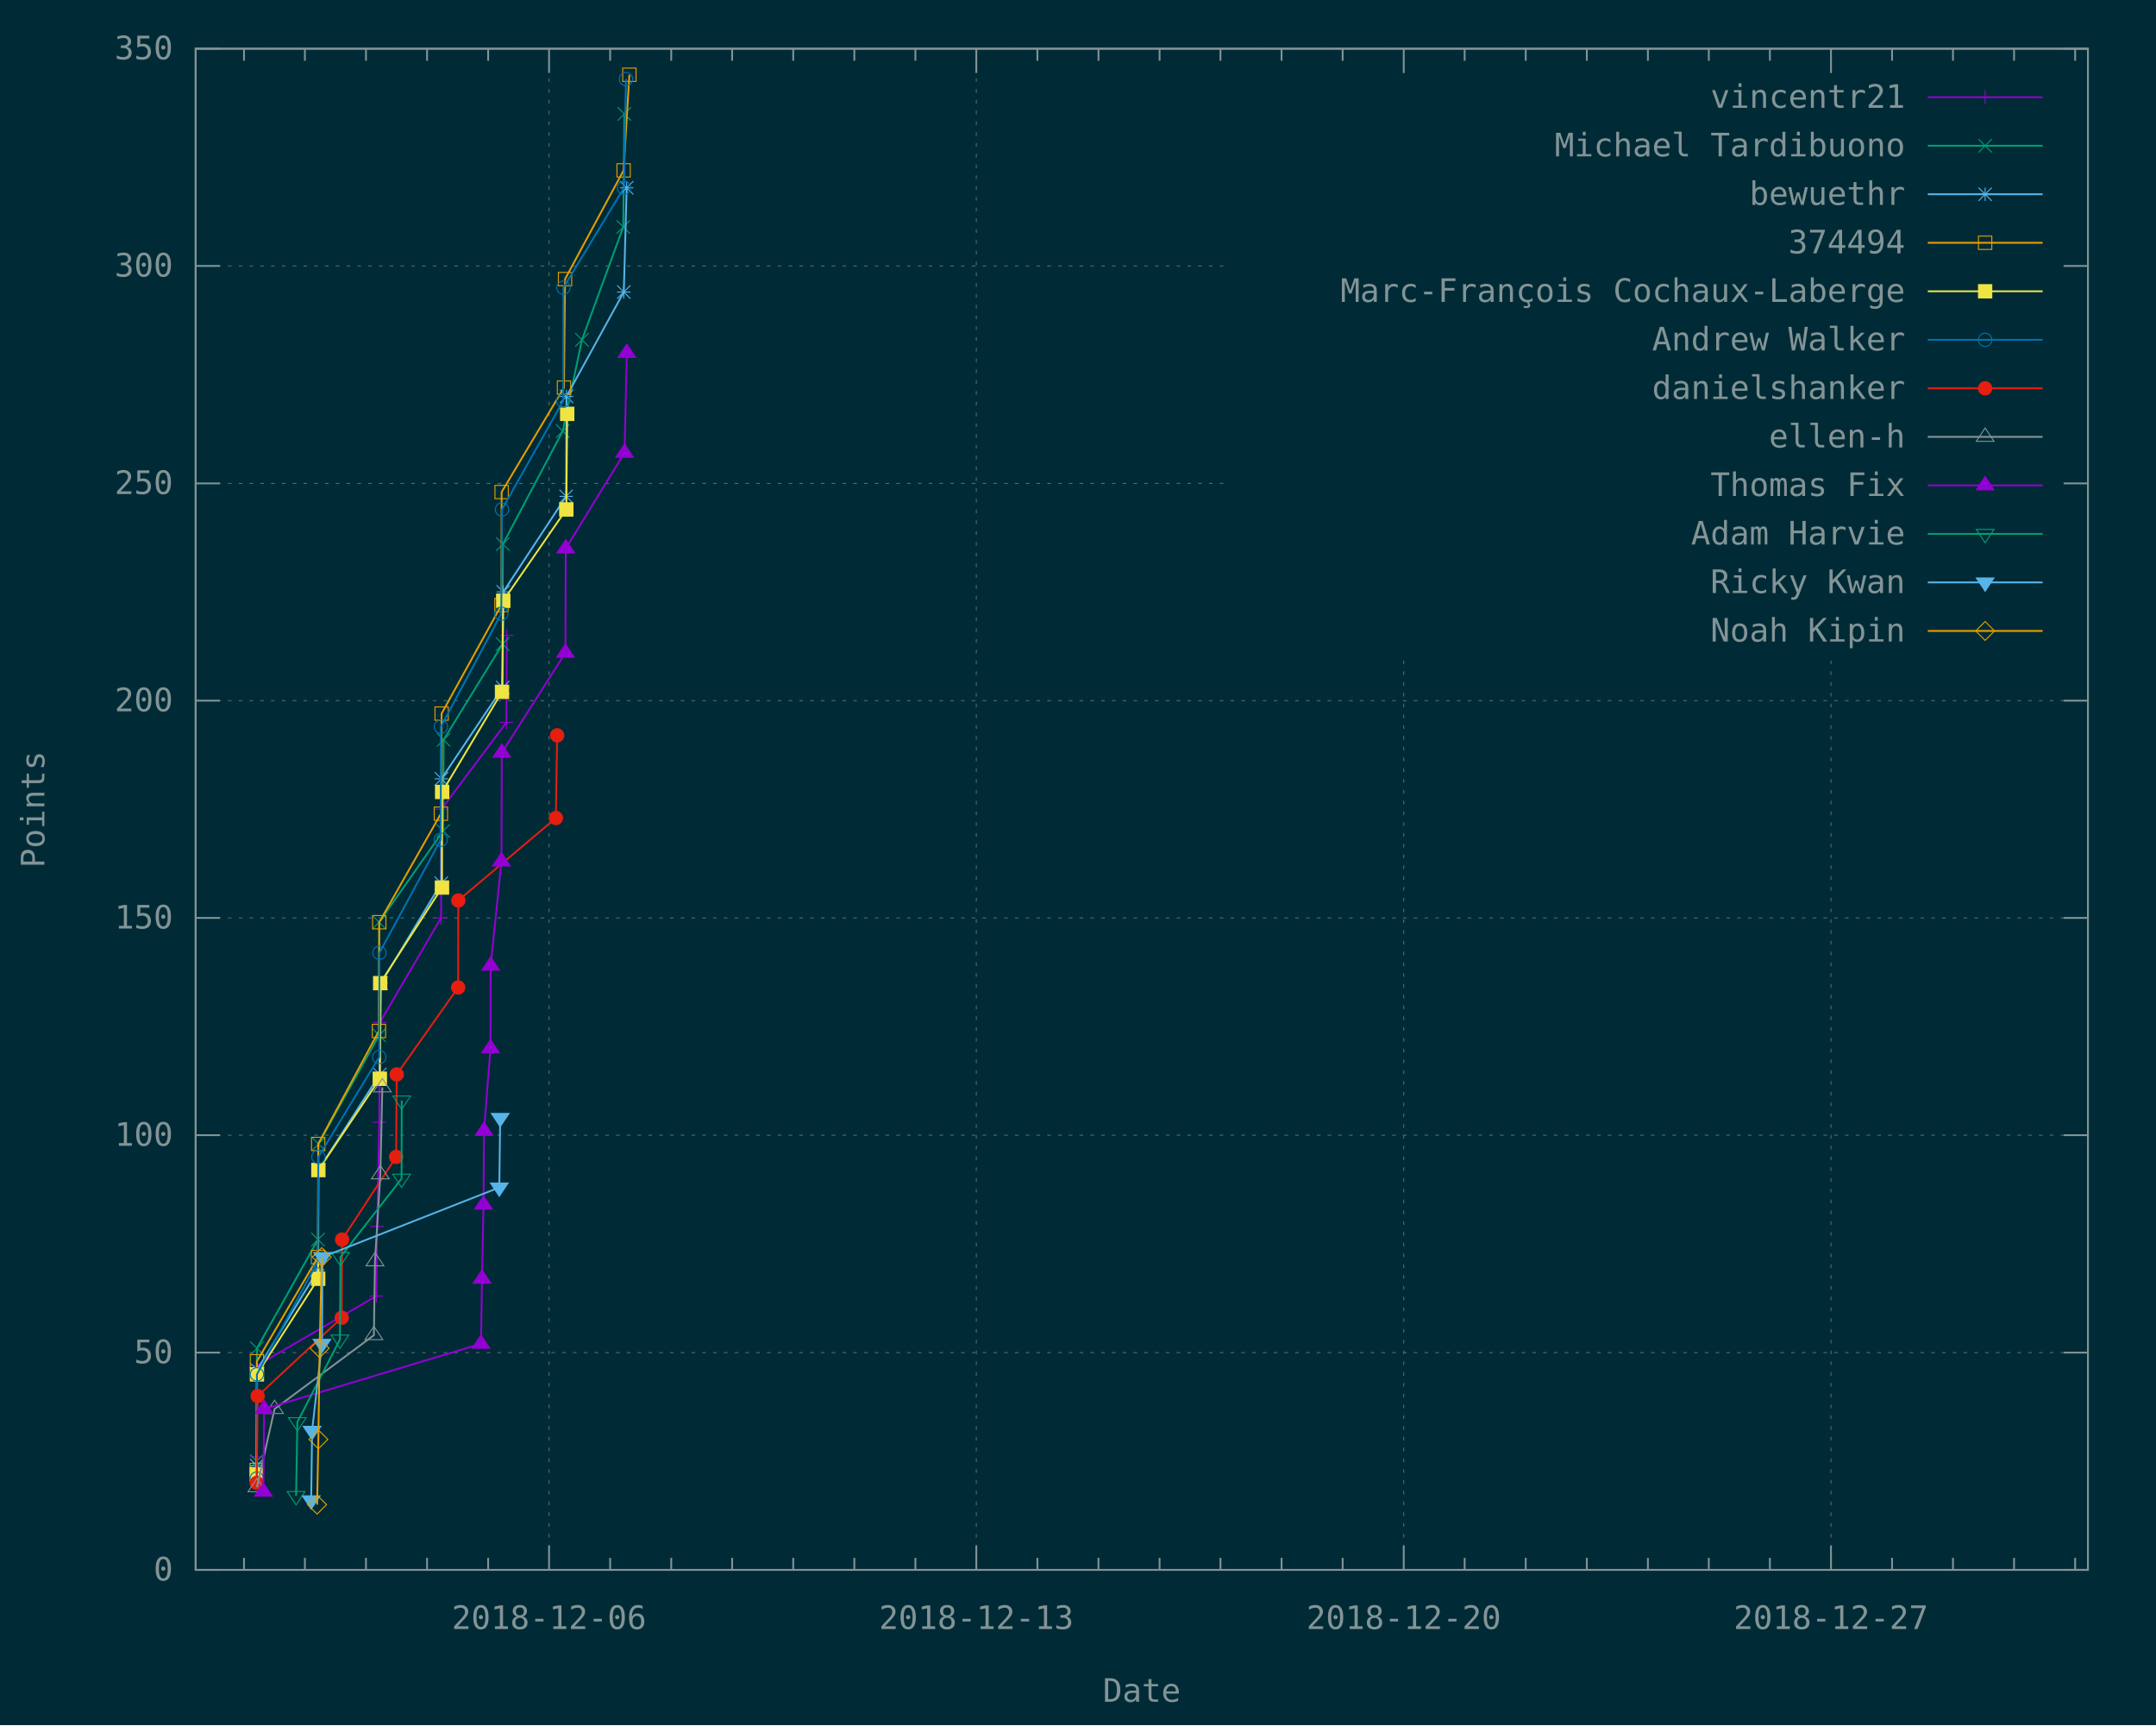
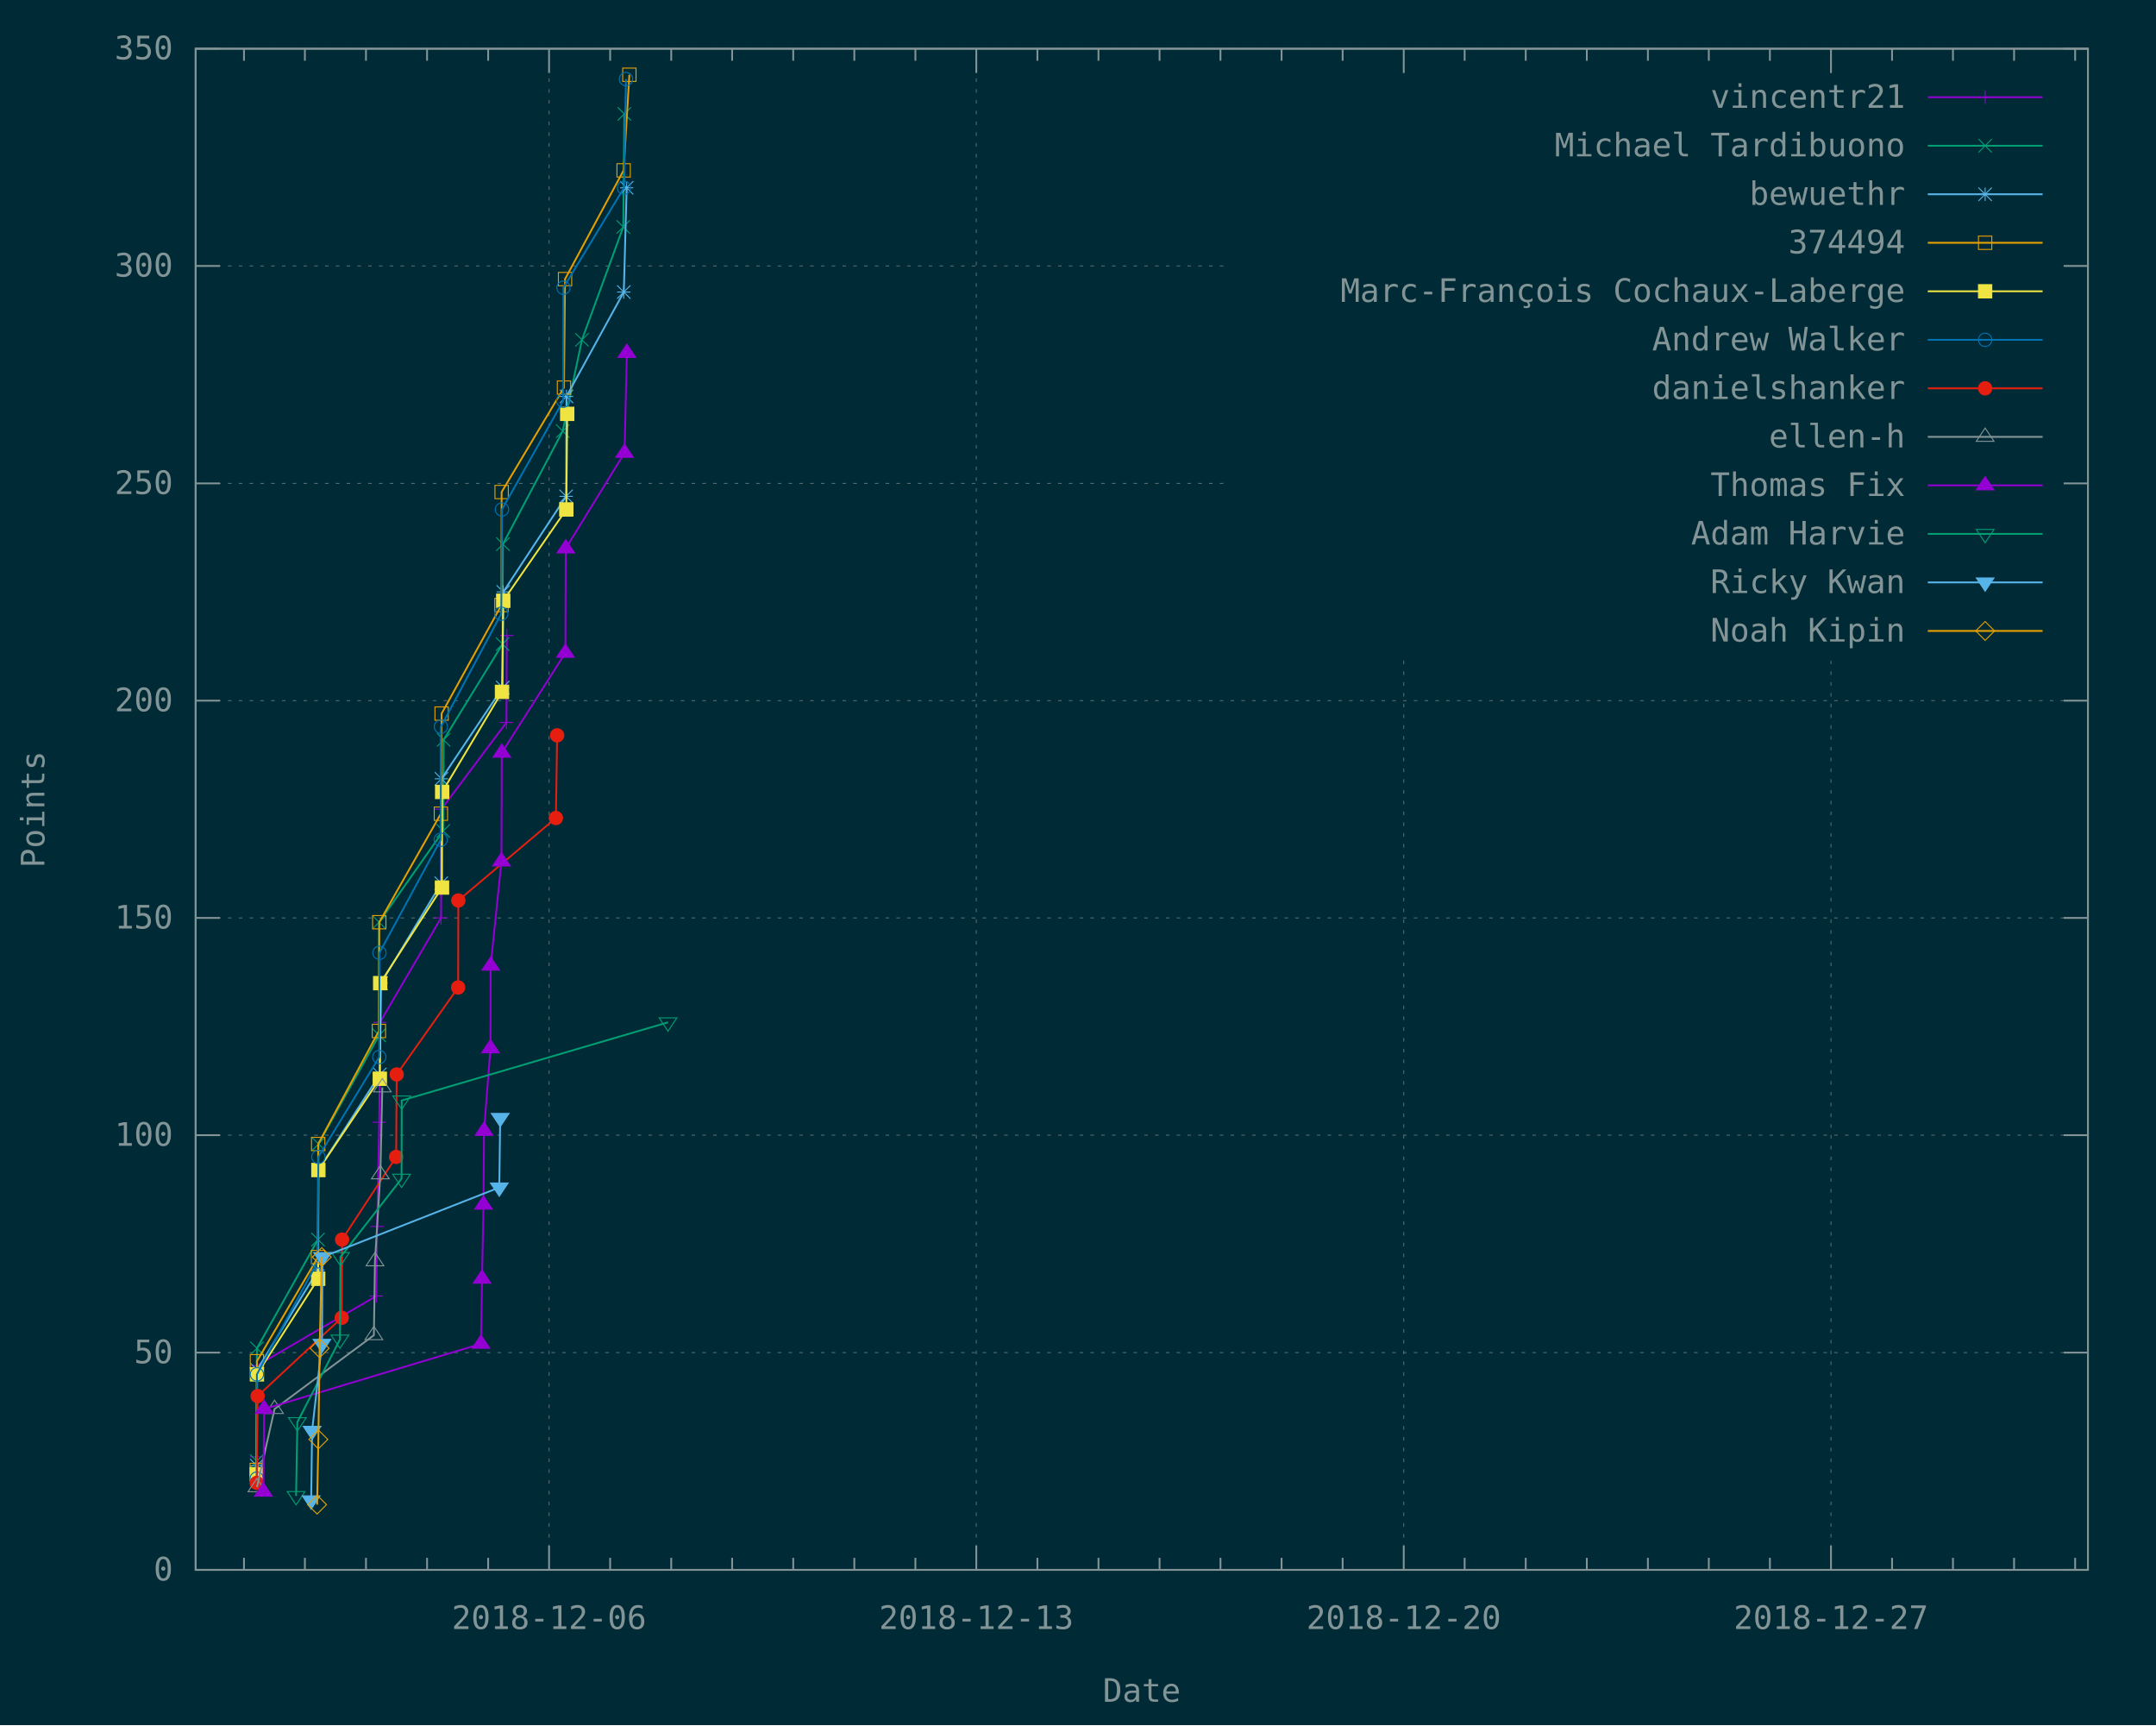
<svg xmlns="http://www.w3.org/2000/svg" xmlns:xlink="http://www.w3.org/1999/xlink" width="1200" height="960" viewBox="0 0 1200 960">
  <g id="gnuplot_canvas">
    <rect x="0" y="0" width="1200" height="960" fill="#002b36" />
    <defs>
      <circle id="gpDot" r="0.5" stroke-width="0.5" />
      <path id="gpPt0" stroke-width="0.148" stroke="currentColor" d="M-1,0 h2 M0,-1 v2" />
      <path id="gpPt1" stroke-width="0.148" stroke="currentColor" d="M-1,-1 L1,1 M1,-1 L-1,1" />
      <path id="gpPt2" stroke-width="0.148" stroke="currentColor" d="M-1,0 L1,0 M0,-1 L0,1 M-1,-1 L1,1 M-1,1 L1,-1" />
      <rect id="gpPt3" stroke-width="0.148" stroke="currentColor" x="-1" y="-1" width="2" height="2" />
      <rect id="gpPt4" stroke-width="0.148" stroke="currentColor" fill="currentColor" x="-1" y="-1" width="2" height="2" />
      <circle id="gpPt5" stroke-width="0.148" stroke="currentColor" cx="0" cy="0" r="1" />
      <use xlink:href="#gpPt5" id="gpPt6" fill="currentColor" stroke="none" />
      <path id="gpPt7" stroke-width="0.148" stroke="currentColor" d="M0,-1.33 L-1.33,0.67 L1.33,0.67 z" />
      <use xlink:href="#gpPt7" id="gpPt8" fill="currentColor" stroke="none" />
      <use xlink:href="#gpPt7" id="gpPt9" stroke="currentColor" transform="rotate(180)" />
      <use xlink:href="#gpPt9" id="gpPt10" fill="currentColor" stroke="none" />
      <use xlink:href="#gpPt3" id="gpPt11" stroke="currentColor" transform="rotate(45)" />
      <use xlink:href="#gpPt11" id="gpPt12" fill="currentColor" stroke="none" />
      <path id="gpPt13" stroke-width="0.148" stroke="currentColor" d="M0,1.330 L1.265,0.411 L0.782,-1.067 L-0.782,-1.076 L-1.265,0.411 z" />
      <use xlink:href="#gpPt13" id="gpPt14" fill="currentColor" stroke="none" />
      <filter id="textbox" filterUnits="objectBoundingBox" x="0" y="0" height="1" width="1">
        <feFlood flood-color="#002B36" flood-opacity="1" result="bgnd" />
        <feComposite in="SourceGraphic" in2="bgnd" operator="atop" />
      </filter>
      <filter id="greybox" filterUnits="objectBoundingBox" x="0" y="0" height="1" width="1">
        <feFlood flood-color="lightgrey" flood-opacity="1" result="grey" />
        <feComposite in="SourceGraphic" in2="grey" operator="atop" />
      </filter>
    </defs>
    <g fill="none" color="#002B36" stroke="currentColor" stroke-width="1.00" stroke-linecap="butt" stroke-linejoin="miter">
</g>
    <g fill="none" color="black" stroke="currentColor" stroke-width="1.00" stroke-linecap="butt" stroke-linejoin="miter">
</g>
    <g fill="none" color="black" stroke="rgb(131, 148, 150)" stroke-width="0.50" stroke-linecap="butt" stroke-linejoin="miter">
</g>
    <g fill="none" color="gray" stroke="currentColor" stroke-width="0.50" stroke-linecap="butt" stroke-linejoin="miter">
      <path stroke="rgb( 88, 110, 117)" stroke-dasharray="2,4" class="gridline" d="M108.9,873.6 L1162.1,873.6  " />
    </g>
    <g fill="none" color="gray" stroke="rgb( 88, 110, 117)" stroke-width="1.00" stroke-linecap="butt" stroke-linejoin="miter">
</g>
    <g fill="none" color="black" stroke="currentColor" stroke-width="1.00" stroke-linecap="butt" stroke-linejoin="miter">
      <path stroke="rgb(131, 148, 150)" d="M108.9,873.6 L122.4,873.6 M1162.1,873.6 L1148.6,873.6  " />
      <g transform="translate(96.3,879.5)" stroke="none" fill="rgb(131,148,150)" font-family="Inconsolata" font-size="18.00" text-anchor="end">
        <text>
          <tspan font-family="Inconsolata"> 0</tspan>
        </text>
      </g>
    </g>
    <g fill="none" color="black" stroke="currentColor" stroke-width="1.00" stroke-linecap="butt" stroke-linejoin="miter">
</g>
    <g fill="none" color="black" stroke="rgb(131, 148, 150)" stroke-width="0.50" stroke-linecap="butt" stroke-linejoin="miter">
</g>
    <g fill="none" color="gray" stroke="currentColor" stroke-width="0.50" stroke-linecap="butt" stroke-linejoin="miter">
      <path stroke="rgb( 88, 110, 117)" stroke-dasharray="2,4" class="gridline" d="M108.9,752.7 L1162.1,752.7  " />
    </g>
    <g fill="none" color="gray" stroke="rgb( 88, 110, 117)" stroke-width="1.00" stroke-linecap="butt" stroke-linejoin="miter">
</g>
    <g fill="none" color="black" stroke="currentColor" stroke-width="1.00" stroke-linecap="butt" stroke-linejoin="miter">
      <path stroke="rgb(131, 148, 150)" d="M108.9,752.7 L122.4,752.7 M1162.1,752.7 L1148.6,752.7  " />
      <g transform="translate(96.3,758.6)" stroke="none" fill="rgb(131,148,150)" font-family="Inconsolata" font-size="18.00" text-anchor="end">
        <text>
          <tspan font-family="Inconsolata"> 50</tspan>
        </text>
      </g>
    </g>
    <g fill="none" color="black" stroke="currentColor" stroke-width="1.00" stroke-linecap="butt" stroke-linejoin="miter">
</g>
    <g fill="none" color="black" stroke="rgb(131, 148, 150)" stroke-width="0.50" stroke-linecap="butt" stroke-linejoin="miter">
</g>
    <g fill="none" color="gray" stroke="currentColor" stroke-width="0.50" stroke-linecap="butt" stroke-linejoin="miter">
      <path stroke="rgb( 88, 110, 117)" stroke-dasharray="2,4" class="gridline" d="M108.9,631.7 L1162.1,631.7  " />
    </g>
    <g fill="none" color="gray" stroke="rgb( 88, 110, 117)" stroke-width="1.00" stroke-linecap="butt" stroke-linejoin="miter">
</g>
    <g fill="none" color="black" stroke="currentColor" stroke-width="1.00" stroke-linecap="butt" stroke-linejoin="miter">
      <path stroke="rgb(131, 148, 150)" d="M108.9,631.7 L122.4,631.7 M1162.1,631.7 L1148.6,631.7  " />
      <g transform="translate(96.3,637.6)" stroke="none" fill="rgb(131,148,150)" font-family="Inconsolata" font-size="18.00" text-anchor="end">
        <text>
          <tspan font-family="Inconsolata"> 100</tspan>
        </text>
      </g>
    </g>
    <g fill="none" color="black" stroke="currentColor" stroke-width="1.00" stroke-linecap="butt" stroke-linejoin="miter">
</g>
    <g fill="none" color="black" stroke="rgb(131, 148, 150)" stroke-width="0.50" stroke-linecap="butt" stroke-linejoin="miter">
</g>
    <g fill="none" color="gray" stroke="currentColor" stroke-width="0.50" stroke-linecap="butt" stroke-linejoin="miter">
      <path stroke="rgb( 88, 110, 117)" stroke-dasharray="2,4" class="gridline" d="M108.9,510.8 L1162.1,510.8  " />
    </g>
    <g fill="none" color="gray" stroke="rgb( 88, 110, 117)" stroke-width="1.00" stroke-linecap="butt" stroke-linejoin="miter">
</g>
    <g fill="none" color="black" stroke="currentColor" stroke-width="1.00" stroke-linecap="butt" stroke-linejoin="miter">
      <path stroke="rgb(131, 148, 150)" d="M108.9,510.8 L122.4,510.8 M1162.1,510.8 L1148.6,510.8  " />
      <g transform="translate(96.3,516.7)" stroke="none" fill="rgb(131,148,150)" font-family="Inconsolata" font-size="18.00" text-anchor="end">
        <text>
          <tspan font-family="Inconsolata"> 150</tspan>
        </text>
      </g>
    </g>
    <g fill="none" color="black" stroke="currentColor" stroke-width="1.00" stroke-linecap="butt" stroke-linejoin="miter">
</g>
    <g fill="none" color="black" stroke="rgb(131, 148, 150)" stroke-width="0.50" stroke-linecap="butt" stroke-linejoin="miter">
</g>
    <g fill="none" color="gray" stroke="currentColor" stroke-width="0.50" stroke-linecap="butt" stroke-linejoin="miter">
      <path stroke="rgb( 88, 110, 117)" stroke-dasharray="2,4" class="gridline" d="M108.9,389.9 L1162.1,389.9  " />
    </g>
    <g fill="none" color="gray" stroke="rgb( 88, 110, 117)" stroke-width="1.00" stroke-linecap="butt" stroke-linejoin="miter">
</g>
    <g fill="none" color="black" stroke="currentColor" stroke-width="1.00" stroke-linecap="butt" stroke-linejoin="miter">
      <path stroke="rgb(131, 148, 150)" d="M108.9,389.9 L122.4,389.9 M1162.1,389.9 L1148.6,389.9  " />
      <g transform="translate(96.3,395.8)" stroke="none" fill="rgb(131,148,150)" font-family="Inconsolata" font-size="18.00" text-anchor="end">
        <text>
          <tspan font-family="Inconsolata"> 200</tspan>
        </text>
      </g>
    </g>
    <g fill="none" color="black" stroke="currentColor" stroke-width="1.00" stroke-linecap="butt" stroke-linejoin="miter">
</g>
    <g fill="none" color="black" stroke="rgb(131, 148, 150)" stroke-width="0.50" stroke-linecap="butt" stroke-linejoin="miter">
</g>
    <g fill="none" color="gray" stroke="currentColor" stroke-width="0.50" stroke-linecap="butt" stroke-linejoin="miter">
      <path stroke="rgb( 88, 110, 117)" stroke-dasharray="2,4" class="gridline" d="M108.9,269.0 L682.4,269.0 M1149.5,269.0 L1162.1,269.0  " />
    </g>
    <g fill="none" color="gray" stroke="rgb( 88, 110, 117)" stroke-width="1.00" stroke-linecap="butt" stroke-linejoin="miter">
</g>
    <g fill="none" color="black" stroke="currentColor" stroke-width="1.00" stroke-linecap="butt" stroke-linejoin="miter">
      <path stroke="rgb(131, 148, 150)" d="M108.9,269.0 L122.4,269.0 M1162.1,269.0 L1148.6,269.0  " />
      <g transform="translate(96.3,274.9)" stroke="none" fill="rgb(131,148,150)" font-family="Inconsolata" font-size="18.00" text-anchor="end">
        <text>
          <tspan font-family="Inconsolata"> 250</tspan>
        </text>
      </g>
    </g>
    <g fill="none" color="black" stroke="currentColor" stroke-width="1.00" stroke-linecap="butt" stroke-linejoin="miter">
</g>
    <g fill="none" color="black" stroke="rgb(131, 148, 150)" stroke-width="0.50" stroke-linecap="butt" stroke-linejoin="miter">
</g>
    <g fill="none" color="gray" stroke="currentColor" stroke-width="0.50" stroke-linecap="butt" stroke-linejoin="miter">
      <path stroke="rgb( 88, 110, 117)" stroke-dasharray="2,4" class="gridline" d="M108.9,148.0 L682.4,148.0 M1149.5,148.0 L1162.1,148.0  " />
    </g>
    <g fill="none" color="gray" stroke="rgb( 88, 110, 117)" stroke-width="1.00" stroke-linecap="butt" stroke-linejoin="miter">
</g>
    <g fill="none" color="black" stroke="currentColor" stroke-width="1.00" stroke-linecap="butt" stroke-linejoin="miter">
      <path stroke="rgb(131, 148, 150)" d="M108.9,148.0 L122.4,148.0 M1162.1,148.0 L1148.6,148.0  " />
      <g transform="translate(96.3,153.9)" stroke="none" fill="rgb(131,148,150)" font-family="Inconsolata" font-size="18.00" text-anchor="end">
        <text>
          <tspan font-family="Inconsolata"> 300</tspan>
        </text>
      </g>
    </g>
    <g fill="none" color="black" stroke="currentColor" stroke-width="1.00" stroke-linecap="butt" stroke-linejoin="miter">
</g>
    <g fill="none" color="black" stroke="rgb(131, 148, 150)" stroke-width="0.50" stroke-linecap="butt" stroke-linejoin="miter">
</g>
    <g fill="none" color="gray" stroke="currentColor" stroke-width="0.50" stroke-linecap="butt" stroke-linejoin="miter">
      <path stroke="rgb( 88, 110, 117)" stroke-dasharray="2,4" class="gridline" d="M108.9,27.1 L1162.1,27.1  " />
    </g>
    <g fill="none" color="gray" stroke="rgb( 88, 110, 117)" stroke-width="1.00" stroke-linecap="butt" stroke-linejoin="miter">
</g>
    <g fill="none" color="black" stroke="currentColor" stroke-width="1.00" stroke-linecap="butt" stroke-linejoin="miter">
      <path stroke="rgb(131, 148, 150)" d="M108.9,27.1 L122.4,27.1 M1162.1,27.1 L1148.6,27.1  " />
      <g transform="translate(96.3,33.0)" stroke="none" fill="rgb(131,148,150)" font-family="Inconsolata" font-size="18.00" text-anchor="end">
        <text>
          <tspan font-family="Inconsolata"> 350</tspan>
        </text>
      </g>
    </g>
    <g fill="none" color="black" stroke="currentColor" stroke-width="1.00" stroke-linecap="butt" stroke-linejoin="miter">
      <path stroke="rgb(131, 148, 150)" d="M135.8,873.6 L135.8,866.9 M135.8,27.1 L135.8,33.8 M169.7,873.6 L169.7,866.9 M169.7,27.1 L169.7,33.8   M203.7,873.6 L203.7,866.9 M203.7,27.1 L203.7,33.8 M237.7,873.6 L237.7,866.9 M237.7,27.1 L237.7,33.8   M271.7,873.6 L271.7,866.9 M271.7,27.1 L271.7,33.8  " />
    </g>
    <g fill="none" color="black" stroke="rgb(131, 148, 150)" stroke-width="0.50" stroke-linecap="butt" stroke-linejoin="miter">
</g>
    <g fill="none" color="gray" stroke="currentColor" stroke-width="0.50" stroke-linecap="butt" stroke-linejoin="miter">
      <path stroke="rgb( 88, 110, 117)" stroke-dasharray="2,4" class="gridline" d="M305.6,873.6 L305.6,27.1  " />
    </g>
    <g fill="none" color="gray" stroke="rgb( 88, 110, 117)" stroke-width="1.00" stroke-linecap="butt" stroke-linejoin="miter">
</g>
    <g fill="none" color="black" stroke="currentColor" stroke-width="1.00" stroke-linecap="butt" stroke-linejoin="miter">
      <path stroke="rgb(131, 148, 150)" d="M305.6,873.6 L305.6,860.1 M305.6,27.1 L305.6,40.6  " />
      <g transform="translate(305.6,906.5)" stroke="none" fill="rgb(131,148,150)" font-family="Inconsolata" font-size="18.00" text-anchor="middle">
        <text>
          <tspan font-family="Inconsolata">2018-12-06</tspan>
        </text>
      </g>
    </g>
    <g fill="none" color="black" stroke="currentColor" stroke-width="1.00" stroke-linecap="butt" stroke-linejoin="miter">
      <path stroke="rgb(131, 148, 150)" d="M339.6,873.6 L339.6,866.9 M339.6,27.1 L339.6,33.8 M373.6,873.6 L373.6,866.9 M373.6,27.1 L373.6,33.8   M407.5,873.6 L407.5,866.9 M407.5,27.1 L407.5,33.8 M441.5,873.6 L441.5,866.9 M441.5,27.1 L441.5,33.8   M475.5,873.6 L475.5,866.9 M475.5,27.1 L475.5,33.8 M509.5,873.6 L509.5,866.9 M509.5,27.1 L509.5,33.8    " />
    </g>
    <g fill="none" color="black" stroke="rgb(131, 148, 150)" stroke-width="0.50" stroke-linecap="butt" stroke-linejoin="miter">
</g>
    <g fill="none" color="gray" stroke="currentColor" stroke-width="0.50" stroke-linecap="butt" stroke-linejoin="miter">
      <path stroke="rgb( 88, 110, 117)" stroke-dasharray="2,4" class="gridline" d="M543.4,873.6 L543.4,27.1  " />
    </g>
    <g fill="none" color="gray" stroke="rgb( 88, 110, 117)" stroke-width="1.00" stroke-linecap="butt" stroke-linejoin="miter">
</g>
    <g fill="none" color="black" stroke="currentColor" stroke-width="1.00" stroke-linecap="butt" stroke-linejoin="miter">
      <path stroke="rgb(131, 148, 150)" d="M543.4,873.6 L543.4,860.1 M543.4,27.1 L543.4,40.6  " />
      <g transform="translate(543.4,906.5)" stroke="none" fill="rgb(131,148,150)" font-family="Inconsolata" font-size="18.00" text-anchor="middle">
        <text>
          <tspan font-family="Inconsolata">2018-12-13</tspan>
        </text>
      </g>
    </g>
    <g fill="none" color="black" stroke="currentColor" stroke-width="1.00" stroke-linecap="butt" stroke-linejoin="miter">
      <path stroke="rgb(131, 148, 150)" d="M577.4,873.6 L577.4,866.9 M577.4,27.1 L577.4,33.8 M611.4,873.6 L611.4,866.9 M611.4,27.1 L611.4,33.8   M645.4,873.6 L645.4,866.9 M645.4,27.1 L645.4,33.8 M679.3,873.6 L679.3,866.9 M679.3,27.1 L679.3,33.8   M713.3,873.6 L713.3,866.9 M713.3,27.1 L713.3,33.8 M747.3,873.6 L747.3,866.9 M747.3,27.1 L747.3,33.8    " />
    </g>
    <g fill="none" color="black" stroke="rgb(131, 148, 150)" stroke-width="0.50" stroke-linecap="butt" stroke-linejoin="miter">
</g>
    <g fill="none" color="gray" stroke="currentColor" stroke-width="0.50" stroke-linecap="butt" stroke-linejoin="miter">
      <path stroke="rgb( 88, 110, 117)" stroke-dasharray="2,4" class="gridline" d="M781.3,873.6 L781.3,364.6 M781.3,40.6 L781.3,27.1  " />
    </g>
    <g fill="none" color="gray" stroke="rgb( 88, 110, 117)" stroke-width="1.00" stroke-linecap="butt" stroke-linejoin="miter">
</g>
    <g fill="none" color="black" stroke="currentColor" stroke-width="1.00" stroke-linecap="butt" stroke-linejoin="miter">
      <path stroke="rgb(131, 148, 150)" d="M781.3,873.6 L781.3,860.1 M781.3,27.1 L781.3,40.6  " />
      <g transform="translate(781.3,906.5)" stroke="none" fill="rgb(131,148,150)" font-family="Inconsolata" font-size="18.00" text-anchor="middle">
        <text>
          <tspan font-family="Inconsolata">2018-12-20</tspan>
        </text>
      </g>
    </g>
    <g fill="none" color="black" stroke="currentColor" stroke-width="1.00" stroke-linecap="butt" stroke-linejoin="miter">
      <path stroke="rgb(131, 148, 150)" d="M815.2,873.6 L815.2,866.9 M815.2,27.1 L815.2,33.8 M849.2,873.6 L849.2,866.9 M849.2,27.1 L849.2,33.8   M883.2,873.6 L883.2,866.9 M883.2,27.1 L883.2,33.8 M917.2,873.6 L917.2,866.9 M917.2,27.1 L917.2,33.8   M951.1,873.6 L951.1,866.9 M951.1,27.1 L951.1,33.8 M985.1,873.6 L985.1,866.9 M985.1,27.1 L985.1,33.8    " />
    </g>
    <g fill="none" color="black" stroke="rgb(131, 148, 150)" stroke-width="0.50" stroke-linecap="butt" stroke-linejoin="miter">
</g>
    <g fill="none" color="gray" stroke="currentColor" stroke-width="0.50" stroke-linecap="butt" stroke-linejoin="miter">
      <path stroke="rgb( 88, 110, 117)" stroke-dasharray="2,4" class="gridline" d="M1019.1,873.6 L1019.1,364.6 M1019.1,40.6 L1019.1,27.1  " />
    </g>
    <g fill="none" color="gray" stroke="rgb( 88, 110, 117)" stroke-width="1.00" stroke-linecap="butt" stroke-linejoin="miter">
</g>
    <g fill="none" color="black" stroke="currentColor" stroke-width="1.00" stroke-linecap="butt" stroke-linejoin="miter">
      <path stroke="rgb(131, 148, 150)" d="M1019.1,873.6 L1019.1,860.1 M1019.1,27.1 L1019.1,40.6  " />
      <g transform="translate(1019.1,906.5)" stroke="none" fill="rgb(131,148,150)" font-family="Inconsolata" font-size="18.00" text-anchor="middle">
        <text>
          <tspan font-family="Inconsolata">2018-12-27</tspan>
        </text>
      </g>
    </g>
    <g fill="none" color="black" stroke="currentColor" stroke-width="1.00" stroke-linecap="butt" stroke-linejoin="miter">
      <path stroke="rgb(131, 148, 150)" d="M1053.1,873.6 L1053.1,866.9 M1053.1,27.1 L1053.1,33.8 M1087.0,873.6 L1087.0,866.9 M1087.0,27.1 L1087.0,33.8   M1121.0,873.6 L1121.0,866.9 M1121.0,27.1 L1121.0,33.8 M1155.0,873.6 L1155.0,866.9 M1155.0,27.1 L1155.0,33.8    " />
    </g>
    <g fill="none" color="black" stroke="currentColor" stroke-width="1.00" stroke-linecap="butt" stroke-linejoin="miter">
      <path stroke="rgb(131, 148, 150)" d="M108.9,27.1 L108.9,873.6 L1162.1,873.6 L1162.1,27.1 L108.9,27.1 Z  " />
    </g>
    <g fill="none" color="black" stroke="currentColor" stroke-width="1.00" stroke-linecap="butt" stroke-linejoin="miter">
      <g transform="translate(24.7,450.4) rotate(270)" stroke="none" fill="rgb(131,148,150)" font-family="Inconsolata" font-size="18.00" text-anchor="middle">
        <text>
          <tspan font-family="Inconsolata">Points</tspan>
        </text>
      </g>
    </g>
    <g fill="none" color="black" stroke="currentColor" stroke-width="1.00" stroke-linecap="butt" stroke-linejoin="miter">
      <g transform="translate(635.5,947.0)" stroke="none" fill="rgb(131,148,150)" font-family="Inconsolata" font-size="18.00" text-anchor="middle">
        <text>
          <tspan font-family="Inconsolata">Date</tspan>
        </text>
      </g>
    </g>
    <g fill="none" color="black" stroke="currentColor" stroke-width="1.00" stroke-linecap="butt" stroke-linejoin="miter">
</g>
    <g id="gnuplot_plot_1">
      <g fill="none" color="black" stroke="currentColor" stroke-width="1.00" stroke-linecap="butt" stroke-linejoin="miter">
        <g transform="translate(1060.4,60.0)" stroke="none" fill="rgb(131,148,150)" font-family="Inconsolata" font-size="18.00" text-anchor="end">
          <text>
            <tspan font-family="Inconsolata">vincentr21</tspan>
          </text>
        </g>
      </g>
      <g fill="none" color="black" stroke="currentColor" stroke-width="1.00" stroke-linecap="butt" stroke-linejoin="miter">
        <path stroke="rgb(148,   0, 211)" d="M1073.0,54.1 L1136.9,54.1 M142.9,810.7 L143.1,759.9 L209.5,721.2 L209.9,682.5 L211.1,624.5 L211.5,568.9   L245.5,510.8 L245.7,450.3 L281.9,402.0 L282.1,353.6  " />
        <use xlink:href="#gpPt0" transform="translate(142.9,810.7) scale(3.71)" color="rgb(148,   0, 211)" />
        <use xlink:href="#gpPt0" transform="translate(143.1,759.9) scale(3.71)" color="rgb(148,   0, 211)" />
        <use xlink:href="#gpPt0" transform="translate(209.5,721.2) scale(3.71)" color="rgb(148,   0, 211)" />
        <use xlink:href="#gpPt0" transform="translate(209.9,682.5) scale(3.71)" color="rgb(148,   0, 211)" />
        <use xlink:href="#gpPt0" transform="translate(211.1,624.5) scale(3.71)" color="rgb(148,   0, 211)" />
        <use xlink:href="#gpPt0" transform="translate(211.5,568.9) scale(3.71)" color="rgb(148,   0, 211)" />
        <use xlink:href="#gpPt0" transform="translate(245.5,510.8) scale(3.71)" color="rgb(148,   0, 211)" />
        <use xlink:href="#gpPt0" transform="translate(245.7,450.3) scale(3.71)" color="rgb(148,   0, 211)" />
        <use xlink:href="#gpPt0" transform="translate(281.9,402.0) scale(3.71)" color="rgb(148,   0, 211)" />
        <use xlink:href="#gpPt0" transform="translate(282.1,353.6) scale(3.71)" color="rgb(148,   0, 211)" />
        <use xlink:href="#gpPt0" transform="translate(1104.9,54.1) scale(3.71)" color="rgb(148,   0, 211)" />
      </g>
    </g>
    <g id="gnuplot_plot_2">
      <g fill="none" color="black" stroke="currentColor" stroke-width="1.00" stroke-linecap="butt" stroke-linejoin="miter">
        <g transform="translate(1060.4,87.0)" stroke="none" fill="rgb(131,148,150)" font-family="Inconsolata" font-size="18.00" text-anchor="end">
          <text>
            <tspan font-family="Inconsolata">Michael Tardibuono</tspan>
          </text>
        </g>
      </g>
      <g fill="none" color="black" stroke="currentColor" stroke-width="1.00" stroke-linecap="butt" stroke-linejoin="miter">
        <path stroke="rgb(  0, 158, 115)" d="M1073.0,81.1 L1136.9,81.1 M142.9,813.1 L143.0,750.3 L177.0,689.8 L177.3,636.6 L211.0,576.1 L211.0,513.2   L246.7,462.4 L246.9,411.7 L279.7,358.4 L279.9,302.8 L313.2,239.9 L323.9,189.1 L346.9,126.3 L347.5,63.4    " />
        <use xlink:href="#gpPt1" transform="translate(142.9,813.1) scale(3.71)" color="rgb(  0, 158, 115)" />
        <use xlink:href="#gpPt1" transform="translate(143.0,750.3) scale(3.71)" color="rgb(  0, 158, 115)" />
        <use xlink:href="#gpPt1" transform="translate(177.0,689.8) scale(3.71)" color="rgb(  0, 158, 115)" />
        <use xlink:href="#gpPt1" transform="translate(177.3,636.6) scale(3.71)" color="rgb(  0, 158, 115)" />
        <use xlink:href="#gpPt1" transform="translate(211.0,576.1) scale(3.71)" color="rgb(  0, 158, 115)" />
        <use xlink:href="#gpPt1" transform="translate(211.0,513.2) scale(3.71)" color="rgb(  0, 158, 115)" />
        <use xlink:href="#gpPt1" transform="translate(246.7,462.4) scale(3.71)" color="rgb(  0, 158, 115)" />
        <use xlink:href="#gpPt1" transform="translate(246.9,411.7) scale(3.71)" color="rgb(  0, 158, 115)" />
        <use xlink:href="#gpPt1" transform="translate(279.7,358.4) scale(3.71)" color="rgb(  0, 158, 115)" />
        <use xlink:href="#gpPt1" transform="translate(279.9,302.8) scale(3.71)" color="rgb(  0, 158, 115)" />
        <use xlink:href="#gpPt1" transform="translate(313.2,239.9) scale(3.71)" color="rgb(  0, 158, 115)" />
        <use xlink:href="#gpPt1" transform="translate(323.9,189.1) scale(3.71)" color="rgb(  0, 158, 115)" />
        <use xlink:href="#gpPt1" transform="translate(346.9,126.3) scale(3.71)" color="rgb(  0, 158, 115)" />
        <use xlink:href="#gpPt1" transform="translate(347.5,63.4) scale(3.71)" color="rgb(  0, 158, 115)" />
        <use xlink:href="#gpPt1" transform="translate(1104.9,81.1) scale(3.71)" color="rgb(  0, 158, 115)" />
      </g>
    </g>
    <g id="gnuplot_plot_3">
      <g fill="none" color="black" stroke="currentColor" stroke-width="1.00" stroke-linecap="butt" stroke-linejoin="miter">
        <g transform="translate(1060.4,114.0)" stroke="none" fill="rgb(131,148,150)" font-family="Inconsolata" font-size="18.00" text-anchor="end">
          <text>
            <tspan font-family="Inconsolata">bewuethr</tspan>
          </text>
        </g>
      </g>
      <g fill="none" color="black" stroke="currentColor" stroke-width="1.00" stroke-linecap="butt" stroke-linejoin="miter">
        <path stroke="rgb( 86, 180, 233)" d="M1073.0,108.1 L1136.9,108.1 M142.9,815.6 L143.1,762.3 L177.0,706.7 L177.2,651.1 L211.4,597.9 L212.1,547.1   L245.6,491.5 L245.7,433.4 L279.8,382.6 L280.1,329.4 L315.1,276.2 L315.3,220.6 L347.2,162.5 L348.8,104.5    " />
        <use xlink:href="#gpPt2" transform="translate(142.9,815.6) scale(3.71)" color="rgb( 86, 180, 233)" />
        <use xlink:href="#gpPt2" transform="translate(143.1,762.3) scale(3.71)" color="rgb( 86, 180, 233)" />
        <use xlink:href="#gpPt2" transform="translate(177.0,706.7) scale(3.71)" color="rgb( 86, 180, 233)" />
        <use xlink:href="#gpPt2" transform="translate(177.2,651.1) scale(3.71)" color="rgb( 86, 180, 233)" />
        <use xlink:href="#gpPt2" transform="translate(211.4,597.9) scale(3.71)" color="rgb( 86, 180, 233)" />
        <use xlink:href="#gpPt2" transform="translate(212.1,547.1) scale(3.71)" color="rgb( 86, 180, 233)" />
        <use xlink:href="#gpPt2" transform="translate(245.6,491.5) scale(3.71)" color="rgb( 86, 180, 233)" />
        <use xlink:href="#gpPt2" transform="translate(245.7,433.4) scale(3.71)" color="rgb( 86, 180, 233)" />
        <use xlink:href="#gpPt2" transform="translate(279.8,382.6) scale(3.71)" color="rgb( 86, 180, 233)" />
        <use xlink:href="#gpPt2" transform="translate(280.1,329.4) scale(3.71)" color="rgb( 86, 180, 233)" />
        <use xlink:href="#gpPt2" transform="translate(315.1,276.2) scale(3.71)" color="rgb( 86, 180, 233)" />
        <use xlink:href="#gpPt2" transform="translate(315.3,220.6) scale(3.71)" color="rgb( 86, 180, 233)" />
        <use xlink:href="#gpPt2" transform="translate(347.2,162.5) scale(3.71)" color="rgb( 86, 180, 233)" />
        <use xlink:href="#gpPt2" transform="translate(348.8,104.5) scale(3.71)" color="rgb( 86, 180, 233)" />
        <use xlink:href="#gpPt2" transform="translate(1104.9,108.1) scale(3.71)" color="rgb( 86, 180, 233)" />
      </g>
    </g>
    <g id="gnuplot_plot_4">
      <g fill="none" color="black" stroke="currentColor" stroke-width="1.00" stroke-linecap="butt" stroke-linejoin="miter">
        <g transform="translate(1060.4,141.0)" stroke="none" fill="rgb(131,148,150)" font-family="Inconsolata" font-size="18.00" text-anchor="end">
          <text>
            <tspan font-family="Inconsolata">374494</tspan>
          </text>
        </g>
      </g>
      <g fill="none" color="black" stroke="currentColor" stroke-width="1.00" stroke-linecap="butt" stroke-linejoin="miter">
        <path stroke="rgb(230, 159,   0)" d="M1073.0,135.1 L1136.9,135.1 M142.9,818.0 L143.0,757.5 L177.0,699.5 L177.1,636.6 L210.9,573.7 L211.1,513.2   L245.4,452.8 L245.8,397.1 L279.1,336.7 L279.2,273.8 L313.9,215.7 L314.5,155.3 L347.1,94.8 L350.3,41.6    " />
        <use xlink:href="#gpPt3" transform="translate(142.9,818.0) scale(3.71)" color="rgb(230, 159,   0)" />
        <use xlink:href="#gpPt3" transform="translate(143.0,757.5) scale(3.71)" color="rgb(230, 159,   0)" />
        <use xlink:href="#gpPt3" transform="translate(177.0,699.5) scale(3.71)" color="rgb(230, 159,   0)" />
        <use xlink:href="#gpPt3" transform="translate(177.1,636.6) scale(3.71)" color="rgb(230, 159,   0)" />
        <use xlink:href="#gpPt3" transform="translate(210.9,573.7) scale(3.71)" color="rgb(230, 159,   0)" />
        <use xlink:href="#gpPt3" transform="translate(211.1,513.2) scale(3.71)" color="rgb(230, 159,   0)" />
        <use xlink:href="#gpPt3" transform="translate(245.4,452.8) scale(3.71)" color="rgb(230, 159,   0)" />
        <use xlink:href="#gpPt3" transform="translate(245.8,397.1) scale(3.71)" color="rgb(230, 159,   0)" />
        <use xlink:href="#gpPt3" transform="translate(279.1,336.7) scale(3.71)" color="rgb(230, 159,   0)" />
        <use xlink:href="#gpPt3" transform="translate(279.2,273.8) scale(3.71)" color="rgb(230, 159,   0)" />
        <use xlink:href="#gpPt3" transform="translate(313.9,215.7) scale(3.71)" color="rgb(230, 159,   0)" />
        <use xlink:href="#gpPt3" transform="translate(314.5,155.3) scale(3.71)" color="rgb(230, 159,   0)" />
        <use xlink:href="#gpPt3" transform="translate(347.1,94.8) scale(3.71)" color="rgb(230, 159,   0)" />
        <use xlink:href="#gpPt3" transform="translate(350.3,41.6) scale(3.71)" color="rgb(230, 159,   0)" />
        <use xlink:href="#gpPt3" transform="translate(1104.9,135.1) scale(3.71)" color="rgb(230, 159,   0)" />
      </g>
    </g>
    <g id="gnuplot_plot_5">
      <g fill="none" color="black" stroke="currentColor" stroke-width="1.00" stroke-linecap="butt" stroke-linejoin="miter">
        <g transform="translate(1060.4,168.0)" stroke="none" fill="rgb(131,148,150)" font-family="Inconsolata" font-size="18.00" text-anchor="end">
          <text>
            <tspan font-family="Inconsolata">Marc-François Cochaux-Laberge</tspan>
          </text>
        </g>
      </g>
      <g fill="none" color="black" stroke="currentColor" stroke-width="1.00" stroke-linecap="butt" stroke-linejoin="miter">
        <path stroke="rgb(240, 228,  66)" d="M1073.0,162.1 L1136.9,162.1 M142.9,820.4 L143.0,764.8 L177.1,711.6 L177.2,651.1 L211.4,600.3 L211.6,547.1   L246.0,493.9 L246.1,440.7 L279.4,385.0 L280.1,334.3 L315.2,283.5 L315.7,230.3  " />
        <use xlink:href="#gpPt4" transform="translate(142.9,820.4) scale(3.71)" color="rgb(240, 228,  66)" />
        <use xlink:href="#gpPt4" transform="translate(143.0,764.8) scale(3.71)" color="rgb(240, 228,  66)" />
        <use xlink:href="#gpPt4" transform="translate(177.1,711.6) scale(3.71)" color="rgb(240, 228,  66)" />
        <use xlink:href="#gpPt4" transform="translate(177.2,651.1) scale(3.71)" color="rgb(240, 228,  66)" />
        <use xlink:href="#gpPt4" transform="translate(211.4,600.3) scale(3.71)" color="rgb(240, 228,  66)" />
        <use xlink:href="#gpPt4" transform="translate(211.6,547.1) scale(3.71)" color="rgb(240, 228,  66)" />
        <use xlink:href="#gpPt4" transform="translate(246.0,493.9) scale(3.71)" color="rgb(240, 228,  66)" />
        <use xlink:href="#gpPt4" transform="translate(246.1,440.7) scale(3.71)" color="rgb(240, 228,  66)" />
        <use xlink:href="#gpPt4" transform="translate(279.4,385.0) scale(3.71)" color="rgb(240, 228,  66)" />
        <use xlink:href="#gpPt4" transform="translate(280.1,334.3) scale(3.71)" color="rgb(240, 228,  66)" />
        <use xlink:href="#gpPt4" transform="translate(315.2,283.5) scale(3.71)" color="rgb(240, 228,  66)" />
        <use xlink:href="#gpPt4" transform="translate(315.7,230.3) scale(3.71)" color="rgb(240, 228,  66)" />
        <use xlink:href="#gpPt4" transform="translate(1104.9,162.1) scale(3.71)" color="rgb(240, 228,  66)" />
      </g>
    </g>
    <g id="gnuplot_plot_6">
      <g fill="none" color="black" stroke="currentColor" stroke-width="1.00" stroke-linecap="butt" stroke-linejoin="miter">
        <g transform="translate(1060.4,195.0)" stroke="none" fill="rgb(131,148,150)" font-family="Inconsolata" font-size="18.00" text-anchor="end">
          <text>
            <tspan font-family="Inconsolata">Andrew Walker</tspan>
          </text>
        </g>
      </g>
      <g fill="none" color="black" stroke="currentColor" stroke-width="1.00" stroke-linecap="butt" stroke-linejoin="miter">
        <path stroke="rgb(  0, 114, 178)" d="M1073.0,189.1 L1136.9,189.1 M142.9,822.8 L143.0,764.8 L176.9,701.9 L177.2,643.8 L211.1,588.2 L211.2,530.2   L245.3,467.3 L245.4,404.4 L279.0,341.5 L279.4,283.5 L313.5,223.0 L313.6,160.1 L347.3,104.5 L348.4,44.0    " />
        <use xlink:href="#gpPt5" transform="translate(142.9,822.8) scale(3.71)" color="rgb(  0, 114, 178)" />
        <use xlink:href="#gpPt5" transform="translate(143.0,764.8) scale(3.71)" color="rgb(  0, 114, 178)" />
        <use xlink:href="#gpPt5" transform="translate(176.9,701.9) scale(3.71)" color="rgb(  0, 114, 178)" />
        <use xlink:href="#gpPt5" transform="translate(177.2,643.8) scale(3.71)" color="rgb(  0, 114, 178)" />
        <use xlink:href="#gpPt5" transform="translate(211.1,588.2) scale(3.71)" color="rgb(  0, 114, 178)" />
        <use xlink:href="#gpPt5" transform="translate(211.2,530.2) scale(3.71)" color="rgb(  0, 114, 178)" />
        <use xlink:href="#gpPt5" transform="translate(245.3,467.3) scale(3.71)" color="rgb(  0, 114, 178)" />
        <use xlink:href="#gpPt5" transform="translate(245.4,404.4) scale(3.71)" color="rgb(  0, 114, 178)" />
        <use xlink:href="#gpPt5" transform="translate(279.0,341.5) scale(3.71)" color="rgb(  0, 114, 178)" />
        <use xlink:href="#gpPt5" transform="translate(279.4,283.5) scale(3.71)" color="rgb(  0, 114, 178)" />
        <use xlink:href="#gpPt5" transform="translate(313.5,223.0) scale(3.71)" color="rgb(  0, 114, 178)" />
        <use xlink:href="#gpPt5" transform="translate(313.6,160.1) scale(3.71)" color="rgb(  0, 114, 178)" />
        <use xlink:href="#gpPt5" transform="translate(347.3,104.5) scale(3.71)" color="rgb(  0, 114, 178)" />
        <use xlink:href="#gpPt5" transform="translate(348.4,44.0) scale(3.71)" color="rgb(  0, 114, 178)" />
        <use xlink:href="#gpPt5" transform="translate(1104.9,189.1) scale(3.71)" color="rgb(  0, 114, 178)" />
      </g>
    </g>
    <g id="gnuplot_plot_7">
      <g fill="none" color="black" stroke="currentColor" stroke-width="1.00" stroke-linecap="butt" stroke-linejoin="miter">
        <g transform="translate(1060.4,222.0)" stroke="none" fill="rgb(131,148,150)" font-family="Inconsolata" font-size="18.00" text-anchor="end">
          <text>
            <tspan font-family="Inconsolata">danielshanker</tspan>
          </text>
        </g>
      </g>
      <g fill="none" color="black" stroke="currentColor" stroke-width="1.00" stroke-linecap="butt" stroke-linejoin="miter">
        <path stroke="rgb(229,  30,  16)" d="M1073.0,216.1 L1136.9,216.1 M142.9,825.2 L143.4,776.9 L190.2,733.3 L190.4,689.8 L220.5,643.8 L220.8,597.9   L255.0,549.5 L255.1,501.1 L309.4,455.2 L310.1,409.2  " />
        <use xlink:href="#gpPt6" transform="translate(142.9,825.2) scale(3.71)" color="rgb(229,  30,  16)" />
        <use xlink:href="#gpPt6" transform="translate(143.4,776.9) scale(3.71)" color="rgb(229,  30,  16)" />
        <use xlink:href="#gpPt6" transform="translate(190.2,733.3) scale(3.71)" color="rgb(229,  30,  16)" />
        <use xlink:href="#gpPt6" transform="translate(190.4,689.8) scale(3.71)" color="rgb(229,  30,  16)" />
        <use xlink:href="#gpPt6" transform="translate(220.5,643.8) scale(3.71)" color="rgb(229,  30,  16)" />
        <use xlink:href="#gpPt6" transform="translate(220.8,597.9) scale(3.71)" color="rgb(229,  30,  16)" />
        <use xlink:href="#gpPt6" transform="translate(255.0,549.5) scale(3.71)" color="rgb(229,  30,  16)" />
        <use xlink:href="#gpPt6" transform="translate(255.1,501.1) scale(3.71)" color="rgb(229,  30,  16)" />
        <use xlink:href="#gpPt6" transform="translate(309.4,455.2) scale(3.71)" color="rgb(229,  30,  16)" />
        <use xlink:href="#gpPt6" transform="translate(310.1,409.2) scale(3.71)" color="rgb(229,  30,  16)" />
        <use xlink:href="#gpPt6" transform="translate(1104.9,216.1) scale(3.71)" color="rgb(229,  30,  16)" />
      </g>
    </g>
    <g id="gnuplot_plot_8">
      <g fill="none" color="black" stroke="currentColor" stroke-width="1.00" stroke-linecap="butt" stroke-linejoin="miter">
        <g transform="translate(1060.4,249.0)" stroke="none" fill="rgb(131,148,150)" font-family="Inconsolata" font-size="18.00" text-anchor="end">
          <text>
            <tspan font-family="Inconsolata">ellen-h</tspan>
          </text>
        </g>
      </g>
      <g fill="none" color="black" stroke="currentColor" stroke-width="1.00" stroke-linecap="butt" stroke-linejoin="miter">
        <path stroke="rgb(131, 148, 150)" d="M1073.0,243.1 L1136.9,243.1 M143.0,827.6 L152.8,784.1 L208.1,743.0 L208.7,701.9 L211.7,653.5 L212.8,605.1    " />
        <use xlink:href="#gpPt7" transform="translate(143.0,827.6) scale(3.71)" color="rgb(131, 148, 150)" />
        <use xlink:href="#gpPt7" transform="translate(152.8,784.1) scale(3.71)" color="rgb(131, 148, 150)" />
        <use xlink:href="#gpPt7" transform="translate(208.1,743.0) scale(3.71)" color="rgb(131, 148, 150)" />
        <use xlink:href="#gpPt7" transform="translate(208.7,701.9) scale(3.71)" color="rgb(131, 148, 150)" />
        <use xlink:href="#gpPt7" transform="translate(211.7,653.5) scale(3.71)" color="rgb(131, 148, 150)" />
        <use xlink:href="#gpPt7" transform="translate(212.8,605.1) scale(3.71)" color="rgb(131, 148, 150)" />
        <use xlink:href="#gpPt7" transform="translate(1104.9,243.1) scale(3.71)" color="rgb(131, 148, 150)" />
      </g>
    </g>
    <g id="gnuplot_plot_9">
      <g fill="none" color="black" stroke="currentColor" stroke-width="1.00" stroke-linecap="butt" stroke-linejoin="miter">
        <g transform="translate(1060.4,276.0)" stroke="none" fill="rgb(131,148,150)" font-family="Inconsolata" font-size="18.00" text-anchor="end">
          <text>
            <tspan font-family="Inconsolata">Thomas Fix</tspan>
          </text>
        </g>
      </g>
      <g fill="none" color="black" stroke="currentColor" stroke-width="1.00" stroke-linecap="butt" stroke-linejoin="miter">
        <path stroke="rgb(148,   0, 211)" d="M1073.0,270.1 L1136.9,270.1 M146.6,830.1 L147.0,784.1 L267.7,747.8 L268.3,711.6 L269.1,670.4 L269.4,629.3   L273.0,583.4 L273.1,537.4 L279.1,479.4 L279.3,418.9 L314.7,363.3 L314.9,305.2 L347.6,252.0 L348.9,196.4    " />
        <use xlink:href="#gpPt8" transform="translate(146.6,830.1) scale(3.71)" color="rgb(148,   0, 211)" />
        <use xlink:href="#gpPt8" transform="translate(147.0,784.1) scale(3.71)" color="rgb(148,   0, 211)" />
        <use xlink:href="#gpPt8" transform="translate(267.7,747.8) scale(3.71)" color="rgb(148,   0, 211)" />
        <use xlink:href="#gpPt8" transform="translate(268.3,711.6) scale(3.71)" color="rgb(148,   0, 211)" />
        <use xlink:href="#gpPt8" transform="translate(269.1,670.4) scale(3.71)" color="rgb(148,   0, 211)" />
        <use xlink:href="#gpPt8" transform="translate(269.4,629.3) scale(3.71)" color="rgb(148,   0, 211)" />
        <use xlink:href="#gpPt8" transform="translate(273.0,583.4) scale(3.71)" color="rgb(148,   0, 211)" />
        <use xlink:href="#gpPt8" transform="translate(273.1,537.4) scale(3.71)" color="rgb(148,   0, 211)" />
        <use xlink:href="#gpPt8" transform="translate(279.1,479.4) scale(3.71)" color="rgb(148,   0, 211)" />
        <use xlink:href="#gpPt8" transform="translate(279.3,418.9) scale(3.71)" color="rgb(148,   0, 211)" />
        <use xlink:href="#gpPt8" transform="translate(314.7,363.3) scale(3.71)" color="rgb(148,   0, 211)" />
        <use xlink:href="#gpPt8" transform="translate(314.9,305.2) scale(3.71)" color="rgb(148,   0, 211)" />
        <use xlink:href="#gpPt8" transform="translate(347.6,252.0) scale(3.71)" color="rgb(148,   0, 211)" />
        <use xlink:href="#gpPt8" transform="translate(348.9,196.4) scale(3.71)" color="rgb(148,   0, 211)" />
        <use xlink:href="#gpPt8" transform="translate(1104.9,270.1) scale(3.71)" color="rgb(148,   0, 211)" />
      </g>
    </g>
    <g id="gnuplot_plot_10">
      <g fill="none" color="black" stroke="currentColor" stroke-width="1.00" stroke-linecap="butt" stroke-linejoin="miter">
        <g transform="translate(1060.4,303.0)" stroke="none" fill="rgb(131,148,150)" font-family="Inconsolata" font-size="18.00" text-anchor="end">
          <text>
            <tspan font-family="Inconsolata">Adam Harvie</tspan>
          </text>
        </g>
      </g>
      <g fill="none" color="black" stroke="currentColor" stroke-width="1.00" stroke-linecap="butt" stroke-linejoin="miter">
-         <path stroke="rgb(  0, 158, 115)" d="M1073.0,297.1 L1136.9,297.1 M164.8,832.5 L165.5,791.4 L189.2,745.4 L189.5,699.5 L223.5,655.9 L223.6,612.4    " />
+         <path stroke="rgb(  0, 158, 115)" d="M1073.0,297.1 L1136.9,297.1 M164.8,832.5 L165.5,791.4 L189.2,745.4 L189.5,699.5 L223.5,655.9 L223.6,612.4   L371.8,568.9  " />
        <use xlink:href="#gpPt9" transform="translate(164.8,832.5) scale(3.71)" color="rgb(  0, 158, 115)" />
        <use xlink:href="#gpPt9" transform="translate(165.5,791.4) scale(3.71)" color="rgb(  0, 158, 115)" />
        <use xlink:href="#gpPt9" transform="translate(189.2,745.4) scale(3.71)" color="rgb(  0, 158, 115)" />
        <use xlink:href="#gpPt9" transform="translate(189.5,699.5) scale(3.71)" color="rgb(  0, 158, 115)" />
        <use xlink:href="#gpPt9" transform="translate(223.5,655.9) scale(3.71)" color="rgb(  0, 158, 115)" />
        <use xlink:href="#gpPt9" transform="translate(223.6,612.4) scale(3.71)" color="rgb(  0, 158, 115)" />
+         <use xlink:href="#gpPt9" transform="translate(371.8,568.9) scale(3.71)" color="rgb(  0, 158, 115)" />
        <use xlink:href="#gpPt9" transform="translate(1104.9,297.1) scale(3.71)" color="rgb(  0, 158, 115)" />
      </g>
    </g>
    <g id="gnuplot_plot_11">
      <g fill="none" color="black" stroke="currentColor" stroke-width="1.00" stroke-linecap="butt" stroke-linejoin="miter">
        <g transform="translate(1060.4,330.0)" stroke="none" fill="rgb(131,148,150)" font-family="Inconsolata" font-size="18.00" text-anchor="end">
          <text>
            <tspan font-family="Inconsolata">Ricky Kwan</tspan>
          </text>
        </g>
      </g>
      <g fill="none" color="black" stroke="currentColor" stroke-width="1.00" stroke-linecap="butt" stroke-linejoin="miter">
        <path stroke="rgb( 86, 180, 233)" d="M1073.0,324.1 L1136.9,324.1 M173.2,834.9 L173.7,796.2 L179.2,747.8 L179.5,699.5 L277.9,660.8 L278.4,622.1    " />
        <use xlink:href="#gpPt10" transform="translate(173.2,834.9) scale(3.71)" color="rgb( 86, 180, 233)" />
        <use xlink:href="#gpPt10" transform="translate(173.7,796.2) scale(3.71)" color="rgb( 86, 180, 233)" />
        <use xlink:href="#gpPt10" transform="translate(179.2,747.8) scale(3.71)" color="rgb( 86, 180, 233)" />
        <use xlink:href="#gpPt10" transform="translate(179.5,699.5) scale(3.71)" color="rgb( 86, 180, 233)" />
        <use xlink:href="#gpPt10" transform="translate(277.9,660.8) scale(3.71)" color="rgb( 86, 180, 233)" />
        <use xlink:href="#gpPt10" transform="translate(278.4,622.1) scale(3.71)" color="rgb( 86, 180, 233)" />
        <use xlink:href="#gpPt10" transform="translate(1104.9,324.1) scale(3.71)" color="rgb( 86, 180, 233)" />
      </g>
    </g>
    <g id="gnuplot_plot_12">
      <g fill="none" color="black" stroke="currentColor" stroke-width="1.00" stroke-linecap="butt" stroke-linejoin="miter">
        <g transform="translate(1060.4,357.0)" stroke="none" fill="rgb(131,148,150)" font-family="Inconsolata" font-size="18.00" text-anchor="end">
          <text>
            <tspan font-family="Inconsolata">Noah Kipin</tspan>
          </text>
        </g>
      </g>
      <g fill="none" color="black" stroke="currentColor" stroke-width="1.00" stroke-linecap="butt" stroke-linejoin="miter">
        <path stroke="rgb(230, 159,   0)" d="M1073.0,351.1 L1136.9,351.1 M176.5,837.3 L177.2,801.0 L177.9,750.3 L179.1,699.5  " />
        <use xlink:href="#gpPt11" transform="translate(176.5,837.3) scale(3.71)" color="rgb(230, 159,   0)" />
        <use xlink:href="#gpPt11" transform="translate(177.2,801.0) scale(3.71)" color="rgb(230, 159,   0)" />
        <use xlink:href="#gpPt11" transform="translate(177.9,750.3) scale(3.71)" color="rgb(230, 159,   0)" />
        <use xlink:href="#gpPt11" transform="translate(179.1,699.5) scale(3.71)" color="rgb(230, 159,   0)" />
        <use xlink:href="#gpPt11" transform="translate(1104.9,351.1) scale(3.71)" color="rgb(230, 159,   0)" />
      </g>
    </g>
    <g fill="none" color="#002B36" stroke="rgb(230, 159,   0)" stroke-width="2.00" stroke-linecap="butt" stroke-linejoin="miter">
</g>
    <g fill="none" color="black" stroke="currentColor" stroke-width="2.00" stroke-linecap="butt" stroke-linejoin="miter">
</g>
    <g fill="none" color="black" stroke="black" stroke-width="1.00" stroke-linecap="butt" stroke-linejoin="miter">
</g>
    <g fill="none" color="black" stroke="currentColor" stroke-width="1.00" stroke-linecap="butt" stroke-linejoin="miter">
      <path stroke="rgb(131, 148, 150)" d="M108.9,27.1 L108.9,873.6 L1162.1,873.6 L1162.1,27.1 L108.9,27.1 Z  " />
    </g>
    <g fill="none" color="black" stroke="currentColor" stroke-width="1.00" stroke-linecap="butt" stroke-linejoin="miter">
</g>
  </g>
</svg>
